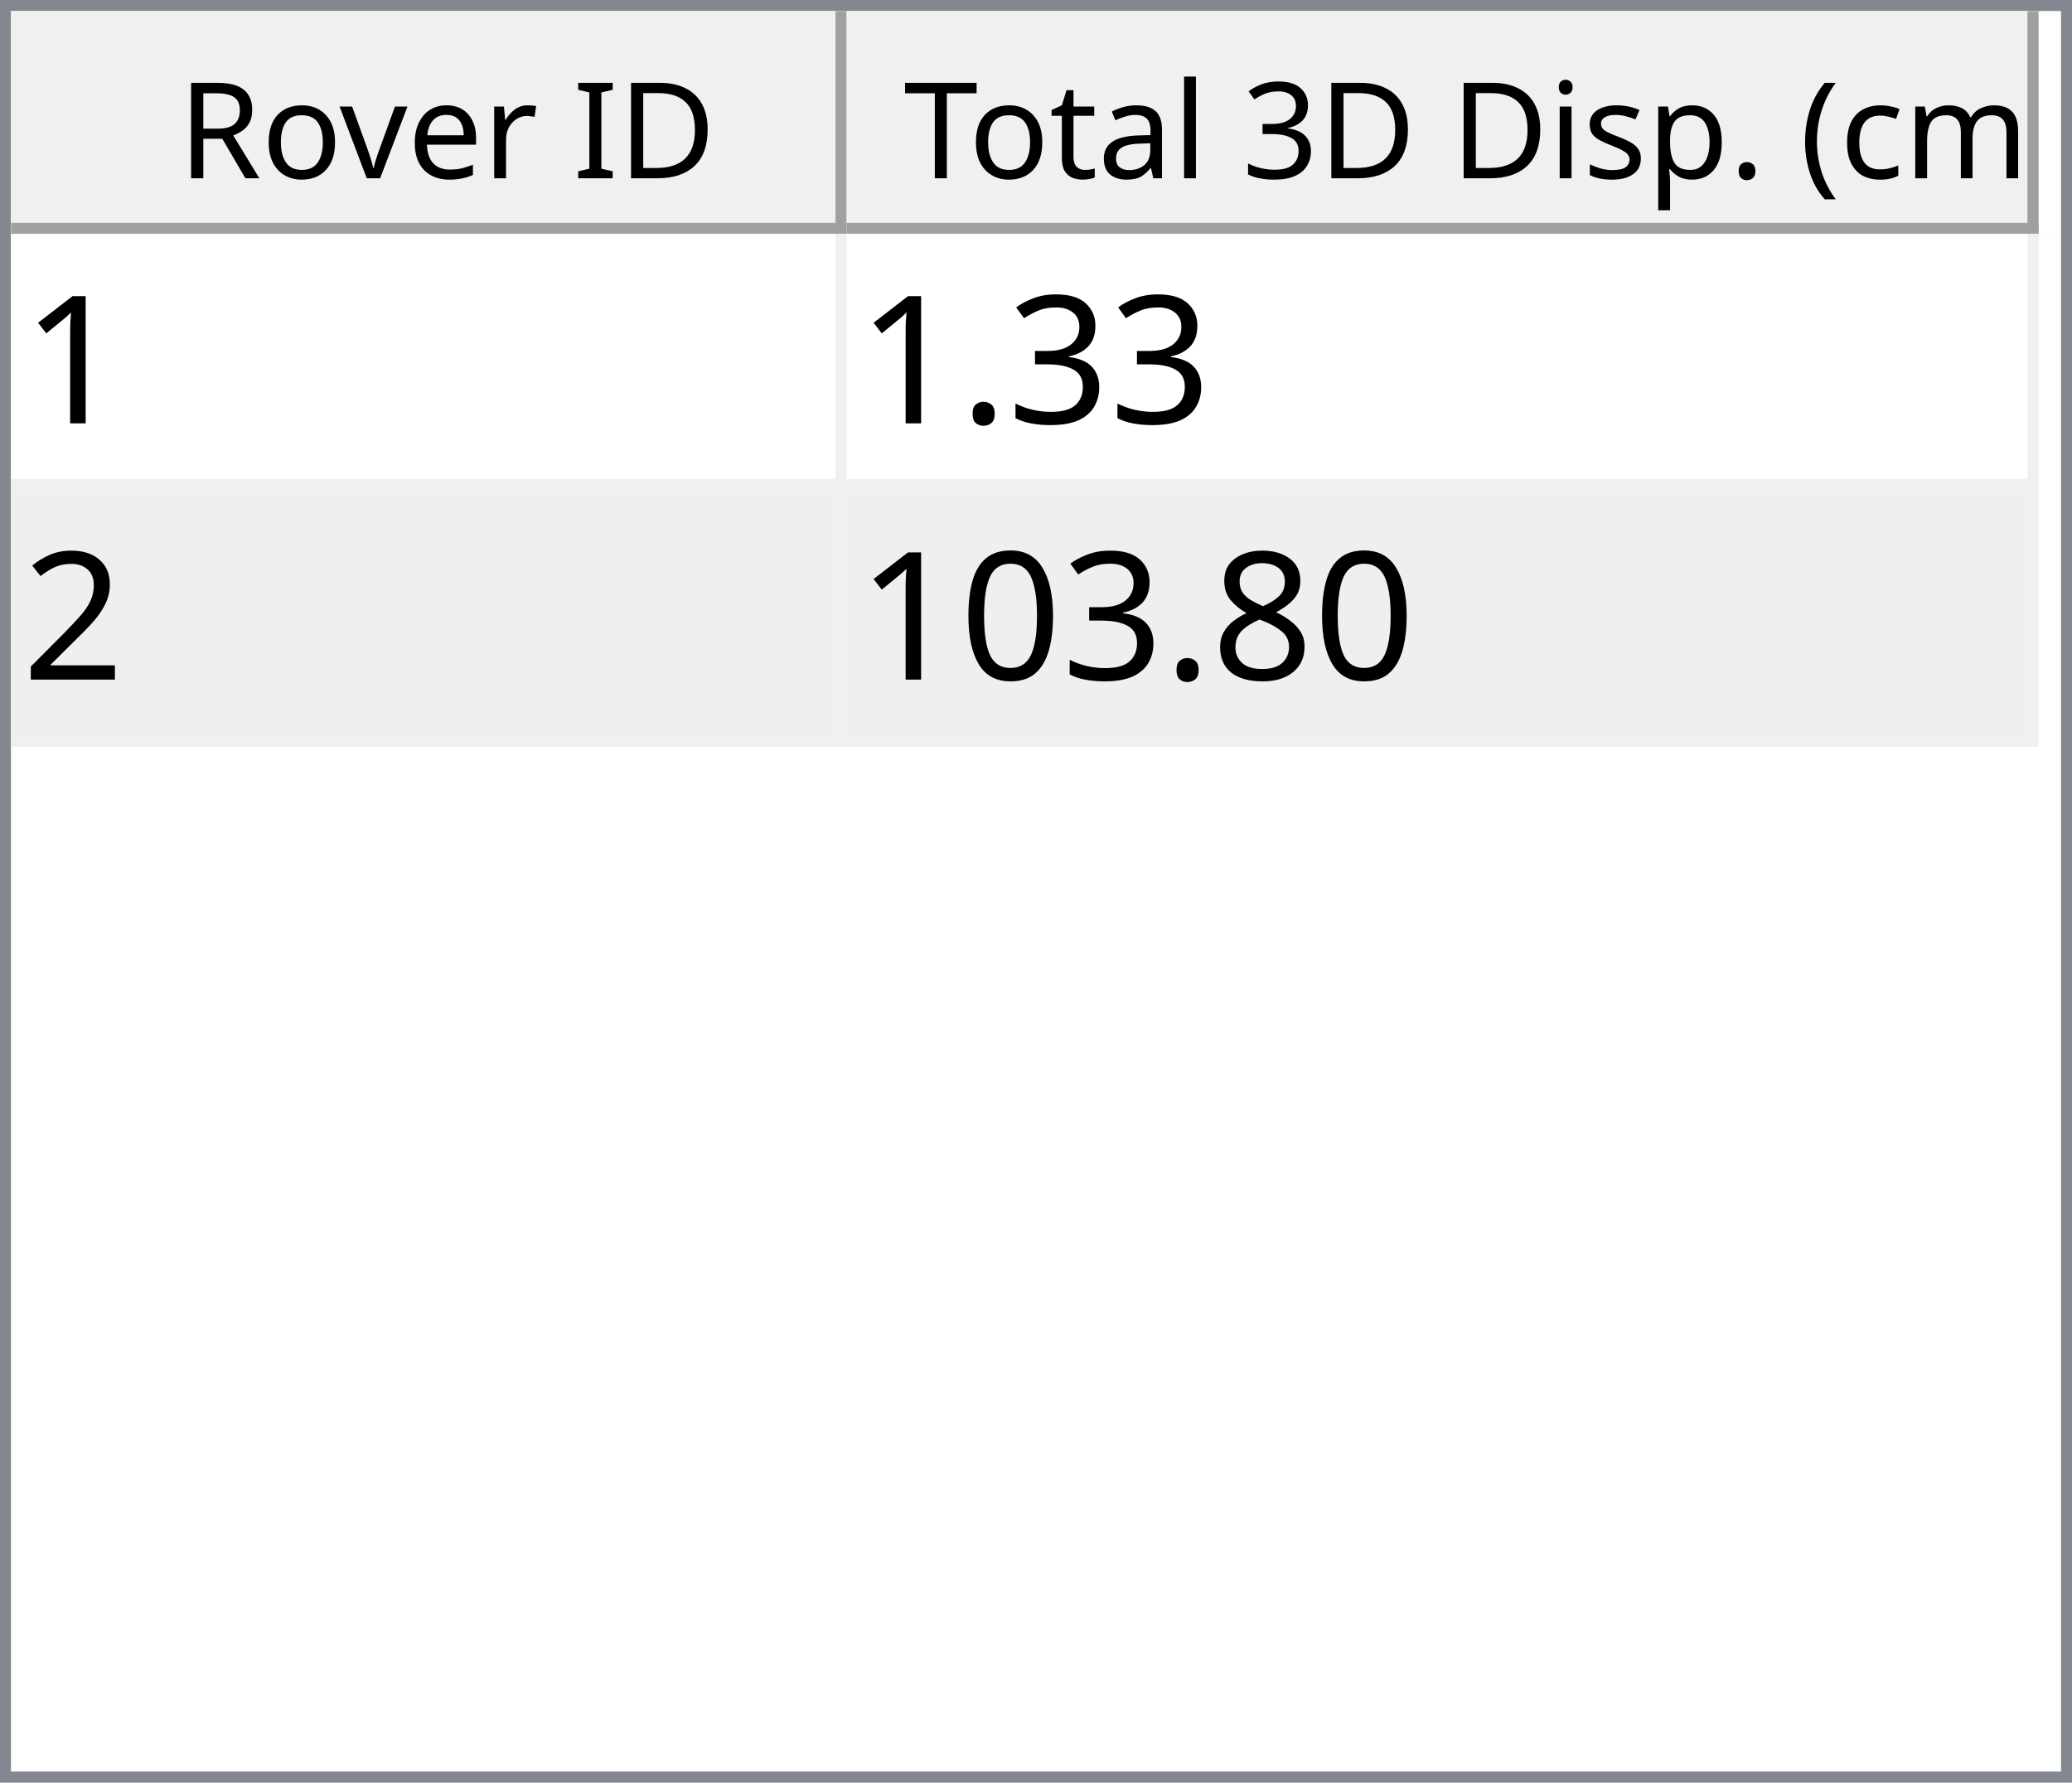
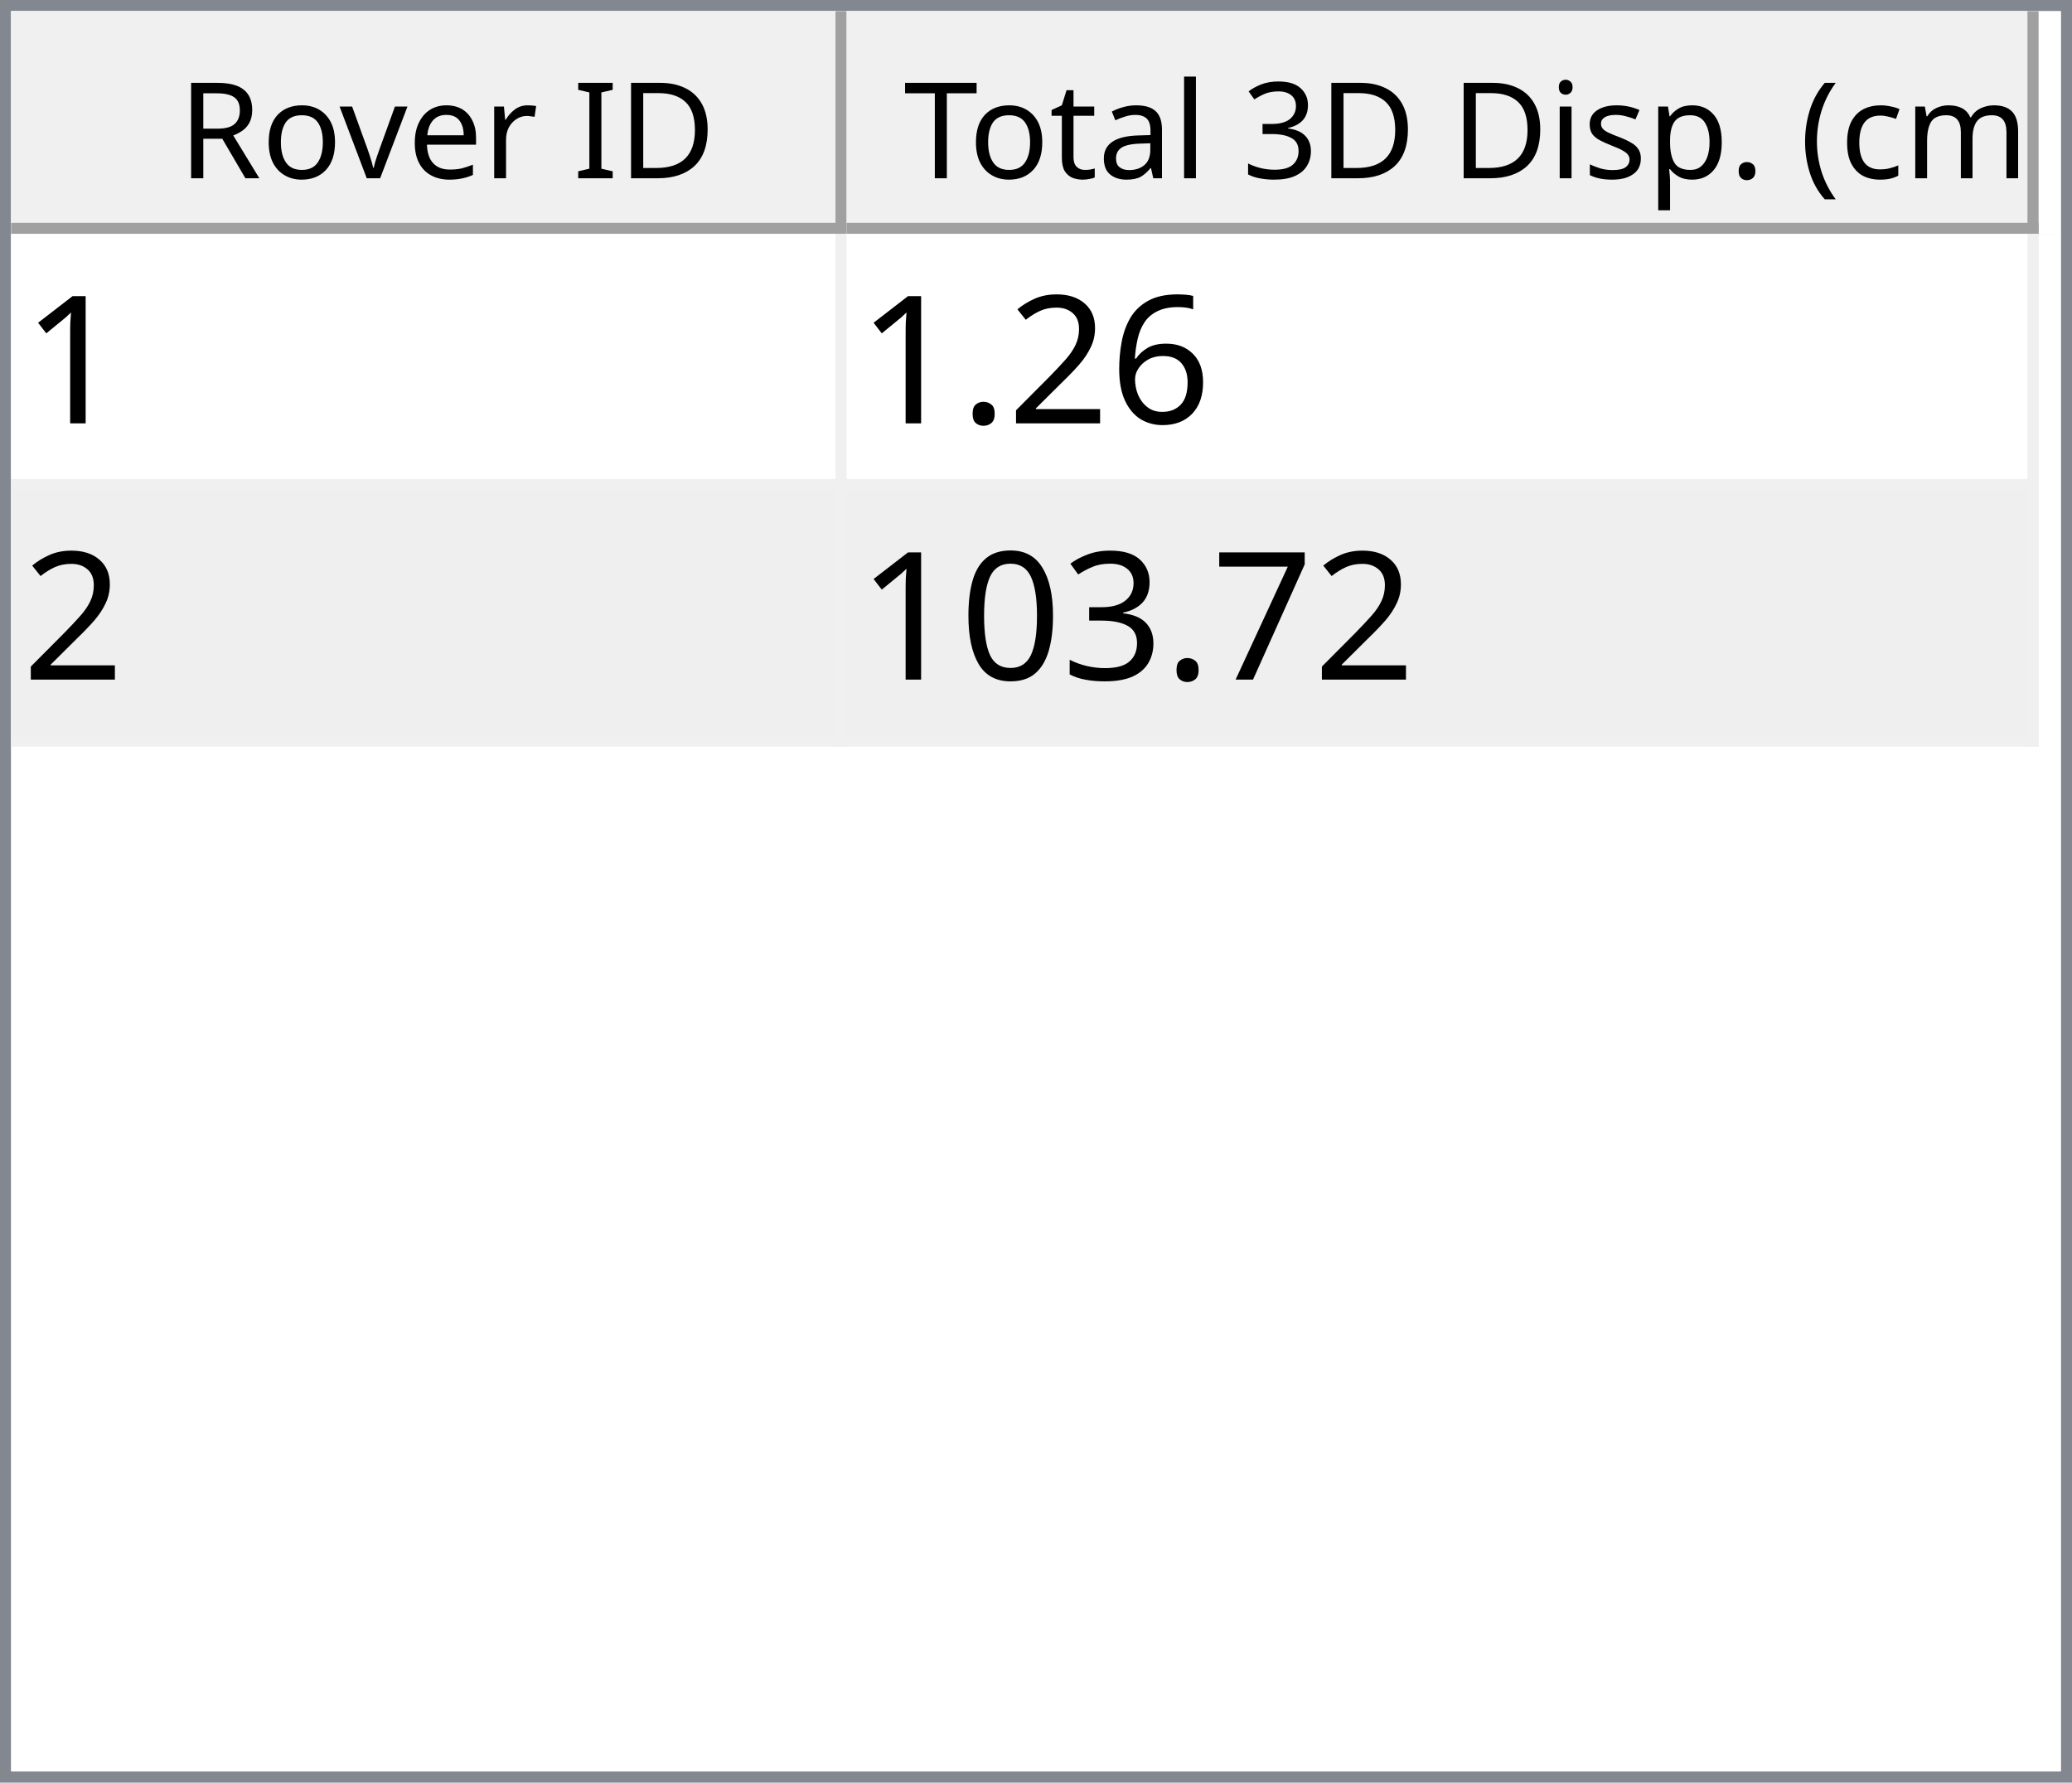
<svg xmlns="http://www.w3.org/2000/svg" style="fill-opacity:1; color-rendering:auto; color-interpolation:auto; text-rendering:auto; stroke:black; stroke-linecap:square; stroke-miterlimit:10; shape-rendering:auto; stroke-opacity:1; fill:black; stroke-dasharray:none; font-weight:normal; stroke-width:1; font-family:'Dialog'; font-style:normal; stroke-linejoin:miter; font-size:12px; stroke-dashoffset:0; image-rendering:auto;" width="186" height="160">
  <defs id="genericDefs" />
  <g>
    <defs id="defs1">
      <clipPath clipPathUnits="userSpaceOnUse" id="clipPath1">
        <path d="M0 0 L186 0 L186 160 L0 160 L0 0 Z" />
      </clipPath>
      <clipPath clipPathUnits="userSpaceOnUse" id="clipPath2">
        <path d="M0 0 L0 160 L186 160 L186 0 Z" />
      </clipPath>
      <clipPath clipPathUnits="userSpaceOnUse" id="clipPath3">
        <path d="M0 0 L0 20 L184 20 L184 0 Z" />
      </clipPath>
      <clipPath clipPathUnits="userSpaceOnUse" id="clipPath4">
        <path d="M0 0 L0 20 L75 20 L75 0 Z" />
      </clipPath>
      <clipPath clipPathUnits="userSpaceOnUse" id="clipPath5">
        <path d="M1 1 L1 19 L74 19 L74 1 Z" />
      </clipPath>
      <clipPath clipPathUnits="userSpaceOnUse" id="clipPath6">
        <path d="M0 0 L0 18 L73 18 L73 0 Z" />
      </clipPath>
      <clipPath clipPathUnits="userSpaceOnUse" id="clipPath7">
        <path d="M-0.5 -0.5 L-0.5 19.5 L74.5 19.5 L74.5 -0.5 Z" />
      </clipPath>
      <clipPath clipPathUnits="userSpaceOnUse" id="clipPath8">
        <path d="M0 0 L0 20 L107 20 L107 0 Z" />
      </clipPath>
      <clipPath clipPathUnits="userSpaceOnUse" id="clipPath9">
        <path d="M1 1 L1 19 L106 19 L106 1 Z" />
      </clipPath>
      <clipPath clipPathUnits="userSpaceOnUse" id="clipPath10">
        <path d="M0 0 L0 18 L105 18 L105 0 Z" />
      </clipPath>
      <clipPath clipPathUnits="userSpaceOnUse" id="clipPath11">
        <path d="M-0.5 -0.5 L-0.5 19.5 L106.5 19.5 L106.5 -0.5 Z" />
      </clipPath>
      <clipPath clipPathUnits="userSpaceOnUse" id="clipPath12">
        <path d="M0 0 L0 138 L184 138 L184 0 Z" />
      </clipPath>
      <clipPath clipPathUnits="userSpaceOnUse" id="clipPath13">
        <path d="M0 0 L0 46 L182 46 L182 0 Z" />
      </clipPath>
      <clipPath clipPathUnits="userSpaceOnUse" id="clipPath14">
        <path d="M-0.5 -0.5 L-0.5 45.5 L181.5 45.5 L181.5 -0.5 Z" />
      </clipPath>
      <clipPath clipPathUnits="userSpaceOnUse" id="clipPath15">
        <path d="M0 0 L0 22 L74 22 L74 0 Z" />
      </clipPath>
      <clipPath clipPathUnits="userSpaceOnUse" id="clipPath16">
        <path d="M0 0 L0 22 L106 22 L106 0 Z" />
      </clipPath>
      <font horiz-adv-x="64.551" id="font1">
        <font-face ascent="107.91" descent="25.098" units-per-em="100" style="font-style:normal; font-family:Segoe UI; font-weight:normal;" />
        <missing-glyph horiz-adv-x="64.551" d="M8.109 0 L8.109 68.266 L56.453 68.266 L56.453 0 L8.109 0 ZM15.328 7.234 L49.219 7.234 L49.219 61.031 L15.328 61.031 L15.328 7.234 Z" />
        <glyph unicode="D" horiz-adv-x="70.117" d="M9.188 0 L9.188 70.016 L28.516 70.016 Q65.531 70.016 65.531 35.891 Q65.531 19.672 55.25 9.836 Q44.969 0 27.734 0 L9.188 0 ZM17.391 62.594 L17.391 7.422 L27.828 7.422 Q41.609 7.422 49.273 14.797 Q56.938 22.172 56.938 35.688 Q56.938 62.594 28.328 62.594 L17.391 62.594 Z" />
        <glyph unicode="I" horiz-adv-x="26.611" d="M17.391 0 L9.188 0 L9.188 70.016 L17.391 70.016 L17.391 0 Z" />
        <glyph unicode=" " horiz-adv-x="27.393" d="" />
        <glyph unicode="r" horiz-adv-x="34.766" d="M34.188 41.891 Q32.078 43.5 28.125 43.5 Q23 43.5 19.555 38.672 Q16.109 33.844 16.109 25.484 L16.109 0 L8.109 0 L8.109 50 L16.109 50 L16.109 39.703 L16.312 39.703 Q18.016 44.969 21.531 47.922 Q25.047 50.875 29.391 50.875 Q32.516 50.875 34.188 50.203 L34.188 41.891 Z" />
        <glyph unicode="e" horiz-adv-x="52.295" d="M48.297 23 L12.984 23 Q13.188 14.656 17.484 10.109 Q21.781 5.562 29.297 5.562 Q37.75 5.562 44.828 11.141 L44.828 3.609 Q38.234 -1.172 27.391 -1.172 Q16.797 -1.172 10.742 5.641 Q4.688 12.453 4.688 24.812 Q4.688 36.469 11.305 43.82 Q17.922 51.172 27.734 51.172 Q37.547 51.172 42.922 44.828 Q48.297 38.484 48.297 27.203 L48.297 23 ZM40.094 29.781 Q40.047 36.719 36.75 40.578 Q33.453 44.438 27.594 44.438 Q21.922 44.438 17.969 40.383 Q14.016 36.328 13.094 29.781 L40.094 29.781 Z" />
        <glyph unicode="v" horiz-adv-x="47.9" d="M47.406 50 L27.484 0 L19.625 0 L0.688 50 L9.469 50 L22.172 13.672 Q23.578 9.672 23.922 6.688 L24.125 6.688 Q24.609 10.453 25.688 13.484 L38.969 50 L47.406 50 Z" />
        <glyph unicode="o" horiz-adv-x="58.594" d="M29 -1.172 Q17.922 -1.172 11.305 5.836 Q4.688 12.844 4.688 24.422 Q4.688 37.016 11.57 44.094 Q18.453 51.172 30.172 51.172 Q41.359 51.172 47.633 44.289 Q53.906 37.406 53.906 25.203 Q53.906 13.234 47.141 6.031 Q40.375 -1.172 29 -1.172 ZM29.594 44.438 Q21.875 44.438 17.383 39.188 Q12.891 33.938 12.891 24.703 Q12.891 15.828 17.43 10.695 Q21.969 5.562 29.594 5.562 Q37.359 5.562 41.531 10.594 Q45.703 15.625 45.703 24.906 Q45.703 34.281 41.531 39.359 Q37.359 44.438 29.594 44.438 Z" />
        <glyph unicode="R" horiz-adv-x="59.814" d="M59.375 0 L49.609 0 L37.891 19.625 Q36.281 22.359 34.766 24.289 Q33.25 26.219 31.664 27.438 Q30.078 28.656 28.25 29.219 Q26.422 29.781 24.125 29.781 L17.391 29.781 L17.391 0 L9.188 0 L9.188 70.016 L30.078 70.016 Q34.672 70.016 38.555 68.867 Q42.438 67.719 45.289 65.375 Q48.141 63.031 49.758 59.547 Q51.375 56.062 51.375 51.375 Q51.375 47.703 50.273 44.656 Q49.172 41.609 47.148 39.211 Q45.125 36.812 42.266 35.133 Q39.406 33.453 35.844 32.516 L35.844 32.328 Q37.594 31.547 38.891 30.547 Q40.188 29.547 41.359 28.18 Q42.531 26.812 43.68 25.078 Q44.828 23.344 46.234 21.047 L59.375 0 ZM17.391 62.594 L17.391 37.203 L28.516 37.203 Q31.594 37.203 34.203 38.133 Q36.812 39.062 38.719 40.797 Q40.625 42.531 41.703 45.047 Q42.781 47.562 42.781 50.688 Q42.781 56.297 39.141 59.445 Q35.5 62.594 28.609 62.594 L17.391 62.594 Z" />
        <glyph unicode=")" horiz-adv-x="30.176" d="M8.297 -15.922 L1.172 -15.922 Q16.406 2.344 16.406 26.812 Q16.406 51.469 1.078 70.016 L8.297 70.016 Q23.531 52.156 23.531 26.703 Q23.531 1.375 8.297 -15.922 Z" />
        <glyph unicode="m" horiz-adv-x="86.133" d="M79.109 0 L71.094 0 L71.094 28.719 Q71.094 37.016 68.531 40.727 Q65.969 44.438 59.906 44.438 Q54.781 44.438 51.195 39.75 Q47.609 35.062 47.609 28.516 L47.609 0 L39.594 0 L39.594 29.688 Q39.594 44.438 28.219 44.438 Q22.953 44.438 19.531 40.016 Q16.109 35.594 16.109 28.516 L16.109 0 L8.109 0 L8.109 50 L16.109 50 L16.109 42.094 L16.312 42.094 Q21.625 51.172 31.844 51.172 Q36.969 51.172 40.773 48.312 Q44.578 45.453 46 40.828 Q51.562 51.172 62.594 51.172 Q79.109 51.172 79.109 30.812 L79.109 0 Z" />
        <glyph unicode="c" horiz-adv-x="46.191" d="M42.188 2.297 Q36.422 -1.172 28.516 -1.172 Q17.828 -1.172 11.258 5.789 Q4.688 12.75 4.688 23.828 Q4.688 36.188 11.766 43.68 Q18.844 51.172 30.672 51.172 Q37.25 51.172 42.281 48.734 L42.281 40.531 Q36.719 44.438 30.375 44.438 Q22.703 44.438 17.797 38.945 Q12.891 33.453 12.891 24.516 Q12.891 15.719 17.508 10.641 Q22.125 5.562 29.891 5.562 Q36.422 5.562 42.188 9.906 L42.188 2.297 Z" />
        <glyph unicode="(" horiz-adv-x="30.176" d="M29.109 -15.922 L21.969 -15.922 Q6.844 1.375 6.844 26.703 Q6.844 52.156 21.969 70.016 L29.203 70.016 Q13.875 51.469 13.875 26.812 Q13.875 2.344 29.109 -15.922 Z" />
        <glyph unicode="." horiz-adv-x="21.68" d="M10.891 -1.078 Q8.641 -1.078 7.055 0.539 Q5.469 2.156 5.469 4.391 Q5.469 6.641 7.055 8.273 Q8.641 9.906 10.891 9.906 Q13.188 9.906 14.797 8.273 Q16.406 6.641 16.406 4.391 Q16.406 2.156 14.797 0.539 Q13.188 -1.078 10.891 -1.078 Z" />
        <glyph unicode="p" horiz-adv-x="58.789" d="M16.312 7.234 L16.109 7.234 L16.109 -23 L8.109 -23 L8.109 50 L16.109 50 L16.109 41.219 L16.312 41.219 Q22.219 51.172 33.594 51.172 Q43.266 51.172 48.688 44.461 Q54.109 37.75 54.109 26.469 Q54.109 13.922 48 6.375 Q41.891 -1.172 31.297 -1.172 Q21.578 -1.172 16.312 7.234 ZM16.109 27.391 L16.109 20.406 Q16.109 14.203 20.141 9.883 Q24.172 5.562 30.375 5.562 Q37.641 5.562 41.773 11.133 Q45.906 16.703 45.906 26.609 Q45.906 34.969 42.047 39.703 Q38.188 44.438 31.594 44.438 Q24.609 44.438 20.359 39.578 Q16.109 34.719 16.109 27.391 Z" />
        <glyph unicode="s" horiz-adv-x="42.432" d="M5.078 1.812 L5.078 10.406 Q11.625 5.562 19.484 5.562 Q30.031 5.562 30.031 12.594 Q30.031 14.594 29.125 15.992 Q28.219 17.391 26.68 18.461 Q25.141 19.531 23.07 20.383 Q21 21.234 18.609 22.172 Q15.281 23.484 12.766 24.828 Q10.25 26.172 8.57 27.859 Q6.891 29.547 6.031 31.695 Q5.172 33.844 5.172 36.719 Q5.172 40.234 6.789 42.945 Q8.406 45.656 11.086 47.484 Q13.766 49.312 17.211 50.242 Q20.656 51.172 24.312 51.172 Q30.812 51.172 35.938 48.922 L35.938 40.828 Q30.422 44.438 23.25 44.438 Q21 44.438 19.195 43.922 Q17.391 43.406 16.094 42.477 Q14.797 41.547 14.086 40.258 Q13.375 38.969 13.375 37.406 Q13.375 35.453 14.086 34.133 Q14.797 32.812 16.164 31.789 Q17.531 30.766 19.484 29.938 Q21.438 29.109 23.922 28.125 Q27.25 26.859 29.883 25.516 Q32.516 24.172 34.375 22.484 Q36.234 20.797 37.234 18.602 Q38.234 16.406 38.234 13.375 Q38.234 9.672 36.602 6.938 Q34.969 4.203 32.234 2.398 Q29.5 0.594 25.93 -0.289 Q22.359 -1.172 18.453 -1.172 Q10.75 -1.172 5.078 1.812 Z" />
        <glyph unicode="i" horiz-adv-x="24.219" d="M12.203 62.703 Q10.062 62.703 8.547 64.164 Q7.031 65.625 7.031 67.875 Q7.031 70.125 8.547 71.609 Q10.062 73.094 12.203 73.094 Q14.406 73.094 15.945 71.609 Q17.484 70.125 17.484 67.875 Q17.484 65.719 15.945 64.211 Q14.406 62.703 12.203 62.703 ZM16.109 0 L8.109 0 L8.109 50 L16.109 50 L16.109 0 Z" />
        <glyph unicode="3" horiz-adv-x="53.906" d="M46.531 19.828 Q46.531 15.094 44.75 11.211 Q42.969 7.328 39.719 4.57 Q36.469 1.812 31.93 0.297 Q27.391 -1.219 21.922 -1.219 Q11.922 -1.219 6 2.594 L6 11.188 Q13.094 5.609 22.219 5.609 Q25.875 5.609 28.828 6.539 Q31.781 7.469 33.906 9.227 Q36.031 10.984 37.18 13.477 Q38.328 15.969 38.328 19.094 Q38.328 32.812 18.797 32.812 L12.984 32.812 L12.984 39.594 L18.5 39.594 Q35.797 39.594 35.797 52.484 Q35.797 64.406 22.609 64.406 Q15.188 64.406 8.688 59.422 L8.688 67.188 Q15.375 71.188 24.609 71.188 Q29 71.188 32.57 69.969 Q36.141 68.75 38.68 66.555 Q41.219 64.359 42.609 61.281 Q44 58.203 44 54.5 Q44 40.672 30.031 36.719 L30.031 36.531 Q33.594 36.141 36.625 34.797 Q39.656 33.453 41.852 31.305 Q44.047 29.156 45.289 26.25 Q46.531 23.344 46.531 19.828 Z" />
        <glyph unicode="l" horiz-adv-x="24.219" d="M16.109 0 L8.109 0 L8.109 74.031 L16.109 74.031 L16.109 0 Z" />
        <glyph unicode="a" horiz-adv-x="50.879" d="M43.891 0 L35.891 0 L35.891 7.812 L35.688 7.812 Q30.469 -1.172 20.312 -1.172 Q12.844 -1.172 8.617 2.781 Q4.391 6.734 4.391 13.281 Q4.391 27.297 20.906 29.594 L35.891 31.688 Q35.891 44.438 25.594 44.438 Q16.547 44.438 9.281 38.281 L9.281 46.484 Q16.656 51.172 26.266 51.172 Q43.891 51.172 43.891 32.516 L43.891 0 ZM35.891 25.297 L23.828 23.641 Q18.266 22.859 15.43 20.875 Q12.594 18.891 12.594 13.875 Q12.594 10.203 15.211 7.883 Q17.828 5.562 22.172 5.562 Q28.125 5.562 32.008 9.742 Q35.891 13.922 35.891 20.312 L35.891 25.297 Z" />
        <glyph unicode="t" horiz-adv-x="33.887" d="M31.297 0.484 Q28.469 -1.078 23.828 -1.078 Q10.688 -1.078 10.688 13.578 L10.688 43.172 L2.094 43.172 L2.094 50 L10.688 50 L10.688 62.203 L18.703 64.797 L18.703 50 L31.297 50 L31.297 43.172 L18.703 43.172 L18.703 14.984 Q18.703 9.969 20.414 7.82 Q22.125 5.672 26.078 5.672 Q29.109 5.672 31.297 7.328 L31.297 0.484 Z" />
        <glyph unicode="T" horiz-adv-x="52.393" d="M50.594 62.594 L30.375 62.594 L30.375 0 L22.172 0 L22.172 62.594 L2 62.594 L2 70.016 L50.594 70.016 L50.594 62.594 Z" />
      </font>
      <font horiz-adv-x="75.0" id="font2">
        <font-face ascent="100.537" descent="21.973" units-per-em="100" style="font-style:normal; font-family:sans-serif; font-weight:normal;" />
        <missing-glyph horiz-adv-x="75.0" d="M12.5 0 L12.5 62.5 L62.5 62.5 L62.5 0 L12.5 0 ZM14.062 1.562 L60.938 1.562 L60.938 60.938 L14.062 60.938 L14.062 1.562 Z" />
        <glyph unicode="1" horiz-adv-x="55.615" d="M37.25 0 L28.469 0 L28.469 56 Q25.297 52.984 20.141 49.953 Q14.984 46.922 10.891 45.406 L10.891 53.906 Q18.266 57.375 23.781 62.305 Q29.297 67.234 31.594 71.875 L37.25 71.875 L37.25 0 Z" />
+         <glyph unicode="6" horiz-adv-x="55.615" d="M49.75 54.047 L41.016 53.375 Q39.844 58.547 37.703 60.891 Q34.125 64.656 28.906 64.656 Q24.703 64.656 21.531 62.312 Q17.391 59.281 14.992 53.469 Q12.594 47.656 12.5 36.922 Q15.672 41.75 20.266 44.094 Q24.859 46.438 29.891 46.438 Q38.672 46.438 44.852 39.969 Q51.031 33.5 51.031 23.25 Q51.031 16.5 48.125 10.719 Q45.219 4.938 40.141 1.859 Q35.062 -1.219 28.609 -1.219 Q17.625 -1.219 10.695 6.859 Q3.766 14.938 3.766 33.5 Q3.766 54.25 11.422 63.672 Q18.109 71.875 29.438 71.875 Q37.891 71.875 43.289 67.141 Q48.688 62.406 49.75 54.047 ZM13.875 23.188 Q13.875 18.656 15.797 14.508 Q17.719 10.359 21.188 8.18 Q24.656 6 28.469 6 Q34.031 6 38.039 10.492 Q42.047 14.984 42.047 22.703 Q42.047 30.125 38.086 34.398 Q34.125 38.672 28.125 38.672 Q22.172 38.672 18.023 34.398 Q13.875 30.125 13.875 23.188 Z" />
+         <glyph unicode="2" horiz-adv-x="55.615" d="M50.344 8.453 L50.344 0 L3.031 0 Q2.938 3.172 4.047 6.109 Q5.859 10.938 9.836 15.625 Q13.812 20.312 21.344 26.469 Q33.016 36.031 37.117 41.625 Q41.219 47.219 41.219 52.203 Q41.219 57.422 37.477 61.008 Q33.734 64.594 27.734 64.594 Q21.391 64.594 17.578 60.789 Q13.766 56.984 13.719 50.25 L4.688 51.172 Q5.609 61.281 11.664 66.578 Q17.719 71.875 27.938 71.875 Q38.234 71.875 44.242 66.164 Q50.25 60.453 50.25 52 Q50.25 47.703 48.492 43.555 Q46.734 39.406 42.656 34.812 Q38.578 30.219 29.109 22.219 Q21.188 15.578 18.945 13.211 Q16.703 10.844 15.234 8.453 L50.344 8.453 Z" />
+         <glyph unicode="." horiz-adv-x="27.783" d="M9.078 0 L9.078 10.016 L19.094 10.016 L19.094 0 L9.078 0 Z" />
+         <glyph unicode="7" horiz-adv-x="55.615" d="M4.734 62.203 L4.734 70.656 L51.078 70.656 L51.078 63.812 Q44.234 56.547 37.523 44.484 Q30.812 32.422 27.156 19.672 Q24.516 10.688 23.781 0 L14.75 0 Q14.891 8.453 18.062 20.414 Q21.234 32.375 27.172 43.484 Q33.109 54.594 39.797 62.203 L4.734 62.203 Z" />
        <glyph unicode="3" horiz-adv-x="55.615" d="M4.203 18.891 L12.984 20.062 Q14.5 12.594 18.141 9.297 Q21.781 6 27 6 Q33.203 6 37.477 10.297 Q41.75 14.594 41.75 20.953 Q41.75 27 37.797 30.93 Q33.844 34.859 27.734 34.859 Q25.25 34.859 21.531 33.891 L22.516 41.609 Q23.391 41.5 23.922 41.5 Q29.547 41.5 34.039 44.43 Q38.531 47.359 38.531 53.469 Q38.531 58.297 35.258 61.477 Q31.984 64.656 26.812 64.656 Q21.688 64.656 18.266 61.43 Q14.844 58.203 13.875 51.766 L5.078 53.328 Q6.688 62.156 12.398 67.016 Q18.109 71.875 26.609 71.875 Q32.469 71.875 37.398 69.359 Q42.328 66.844 44.945 62.5 Q47.562 58.156 47.562 53.266 Q47.562 48.641 45.07 44.828 Q42.578 41.016 37.703 38.766 Q44.047 37.312 47.562 32.695 Q51.078 28.078 51.078 21.141 Q51.078 11.766 44.242 5.25 Q37.406 -1.266 26.953 -1.266 Q17.531 -1.266 11.305 4.352 Q5.078 9.969 4.203 18.891 Z" />
-         <glyph unicode="." horiz-adv-x="27.783" d="M9.078 0 L9.078 10.016 L19.094 10.016 L19.094 0 L9.078 0 Z" />
-         <glyph unicode="2" horiz-adv-x="55.615" d="M50.344 8.453 L50.344 0 L3.031 0 Q2.938 3.172 4.047 6.109 Q5.859 10.938 9.836 15.625 Q13.812 20.312 21.344 26.469 Q33.016 36.031 37.117 41.625 Q41.219 47.219 41.219 52.203 Q41.219 57.422 37.477 61.008 Q33.734 64.594 27.734 64.594 Q21.391 64.594 17.578 60.789 Q13.766 56.984 13.719 50.25 L4.688 51.172 Q5.609 61.281 11.664 66.578 Q17.719 71.875 27.938 71.875 Q38.234 71.875 44.242 66.164 Q50.25 60.453 50.25 52 Q50.25 47.703 48.492 43.555 Q46.734 39.406 42.656 34.812 Q38.578 30.219 29.109 22.219 Q21.188 15.578 18.945 13.211 Q16.703 10.844 15.234 8.453 L50.344 8.453 Z" />
-         <glyph unicode="8" horiz-adv-x="55.615" d="M17.672 38.812 Q12.203 40.828 9.57 44.539 Q6.938 48.25 6.938 53.422 Q6.938 61.234 12.555 66.555 Q18.172 71.875 27.484 71.875 Q36.859 71.875 42.578 66.43 Q48.297 60.984 48.297 53.172 Q48.297 48.188 45.68 44.508 Q43.062 40.828 37.75 38.812 Q44.344 36.672 47.781 31.883 Q51.219 27.094 51.219 20.453 Q51.219 11.281 44.727 5.031 Q38.234 -1.219 27.641 -1.219 Q17.047 -1.219 10.547 5.055 Q4.047 11.328 4.047 20.703 Q4.047 27.688 7.594 32.398 Q11.141 37.109 17.672 38.812 ZM15.922 53.719 Q15.922 48.641 19.195 45.414 Q22.469 42.188 27.688 42.188 Q32.766 42.188 36.016 45.383 Q39.266 48.578 39.266 53.219 Q39.266 58.062 35.914 61.359 Q32.562 64.656 27.594 64.656 Q22.562 64.656 19.242 61.43 Q15.922 58.203 15.922 53.719 ZM13.094 20.656 Q13.094 16.891 14.875 13.375 Q16.656 9.859 20.172 7.93 Q23.688 6 27.734 6 Q34.031 6 38.133 10.055 Q42.234 14.109 42.234 20.359 Q42.234 26.703 38.016 30.859 Q33.797 35.016 27.438 35.016 Q21.234 35.016 17.164 30.914 Q13.094 26.812 13.094 20.656 Z" />
        <glyph unicode="0" horiz-adv-x="55.615" d="M4.156 35.297 Q4.156 48 6.766 55.742 Q9.375 63.484 14.523 67.68 Q19.672 71.875 27.484 71.875 Q33.25 71.875 37.594 69.555 Q41.938 67.234 44.773 62.867 Q47.609 58.5 49.219 52.227 Q50.828 45.953 50.828 35.297 Q50.828 22.703 48.242 14.969 Q45.656 7.234 40.508 3.008 Q35.359 -1.219 27.484 -1.219 Q17.141 -1.219 11.234 6.203 Q4.156 15.141 4.156 35.297 ZM13.188 35.297 Q13.188 17.672 17.312 11.836 Q21.438 6 27.484 6 Q33.547 6 37.672 11.859 Q41.797 17.719 41.797 35.297 Q41.797 52.984 37.672 58.789 Q33.547 64.594 27.391 64.594 Q21.344 64.594 17.719 59.469 Q13.188 52.938 13.188 35.297 Z" />
      </font>
    </defs>
    <g style="fill:white; stroke:white;">
      <rect x="0" y="0" width="186" style="clip-path:url(#clipPath1); stroke:none;" height="160" />
    </g>
    <g style="fill:white; text-rendering:optimizeSpeed; color-rendering:optimizeSpeed; image-rendering:optimizeSpeed; shape-rendering:crispEdges; stroke:white; color-interpolation:sRGB;">
      <rect x="0" width="186" height="160" y="0" style="stroke:none;" />
      <path style="stroke:none;" d="M0 160 L186 160 L186 0 L0 0 Z" />
    </g>
    <g style="fill:rgb(240,240,240); font-family:'Segoe UI'; stroke:rgb(240,240,240);">
      <rect x="0" y="0" width="186" style="clip-path:url(#clipPath2); stroke:none;" height="160" />
    </g>
    <g style="fill:rgb(130,135,144); font-family:'Segoe UI'; stroke:rgb(130,135,144);">
      <path d="M0 0 L186 0 L186 160 L0 160 L0 0 ZM1 1 L185 1 L185 159 L1 159 L1 1 Z" style="fill-rule:evenodd; clip-path:url(#clipPath2); stroke:none;" />
    </g>
    <g style="fill:white; font-family:'Segoe UI'; stroke:white;" transform="translate(1,1)">
      <rect x="0" y="0" width="184" style="clip-path:url(#clipPath3); stroke:none;" height="20" />
    </g>
    <g style="fill:rgb(240,240,240); font-family:'Segoe UI'; stroke:rgb(240,240,240);" transform="translate(1,1)">
      <rect x="0" y="0" width="75" style="clip-path:url(#clipPath4); stroke:none;" height="20" />
    </g>
    <g style="font-family:'Segoe UI';" transform="translate(2,2)">
      <text x="14" xml:space="preserve" y="14" style="clip-path:url(#clipPath6); stroke:none;">Rover ID</text>
    </g>
    <g style="fill:rgb(160,160,160); font-family:'Segoe UI'; stroke:rgb(160,160,160); stroke-linejoin:bevel;" transform="translate(1.5,1.5)">
      <line x1="74" x2="74" y1="0" style="fill:none; clip-path:url(#clipPath7);" y2="19" />
    </g>
    <g style="fill:rgb(160,160,160); font-family:'Segoe UI'; stroke:rgb(160,160,160); stroke-linejoin:bevel;" transform="matrix(1,0,0,1,1,1) translate(0.5,0.5)">
      <line x1="0" x2="74" y1="19" style="fill:none; clip-path:url(#clipPath7);" y2="19" />
    </g>
    <g style="fill:rgb(240,240,240); font-family:'Segoe UI'; stroke:rgb(240,240,240);" transform="translate(76,1)">
      <rect x="0" y="0" width="107" style="clip-path:url(#clipPath8); stroke:none;" height="20" />
    </g>
    <g style="font-family:'Segoe UI';" transform="translate(77,2)">
      <text x="1" xml:space="preserve" y="14" style="clip-path:url(#clipPath10); stroke:none;"> Total 3D Disp. (cm)</text>
    </g>
    <g style="fill:rgb(160,160,160); font-family:'Segoe UI'; stroke:rgb(160,160,160); stroke-linejoin:bevel;" transform="translate(76.5,1.5)">
      <line x1="106" x2="106" y1="0" style="fill:none; clip-path:url(#clipPath11);" y2="19" />
    </g>
    <g style="fill:rgb(160,160,160); font-family:'Segoe UI'; stroke:rgb(160,160,160); stroke-linejoin:bevel;" transform="matrix(1,0,0,1,76,1) translate(0.5,0.5)">
      <line x1="0" x2="106" y1="19" style="fill:none; clip-path:url(#clipPath11);" y2="19" />
    </g>
    <g style="fill:white; font-family:'Segoe UI'; stroke:white;" transform="translate(1,21)">
      <rect x="0" y="0" width="184" style="clip-path:url(#clipPath12); stroke:none;" height="138" />
    </g>
    <g style="fill:rgb(240,240,240); font-size:16px; font-family:sans-serif; stroke:rgb(240,240,240);" transform="translate(1,21)">
      <rect x="0" y="0" width="182" style="clip-path:url(#clipPath13); stroke:none;" height="46" />
      <line transform="translate(0.5,0.5)" x1="0" x2="181" y1="22" style="clip-path:url(#clipPath14); fill:none; stroke-linejoin:bevel;" y2="22" />
    </g>
    <g transform="matrix(1,0,0,1,1,21) translate(0.5,0.5)" style="fill:rgb(240,240,240); font-size:16px; font-family:sans-serif; stroke:rgb(240,240,240); stroke-linejoin:bevel;">
      <line x1="0" x2="181" y1="45" style="fill:none; clip-path:url(#clipPath14);" y2="45" />
    </g>
    <g transform="matrix(1,0,0,1,1,21) translate(0.5,0.5)" style="fill:rgb(240,240,240); font-size:16px; font-family:sans-serif; stroke:rgb(240,240,240); stroke-linejoin:bevel;">
      <line x1="74" x2="74" y1="0" style="fill:none; clip-path:url(#clipPath14);" y2="45" />
    </g>
    <g transform="matrix(1,0,0,1,1,21) translate(0.5,0.5)" style="fill:rgb(240,240,240); font-size:16px; font-family:sans-serif; stroke:rgb(240,240,240); stroke-linejoin:bevel;">
      <line x1="181" x2="181" y1="0" style="fill:none; clip-path:url(#clipPath14);" y2="45" />
    </g>
    <g style="fill:white; font-size:16px; font-family:sans-serif; stroke:white;" transform="matrix(1,0,0,1,1,21)">
      <rect x="0" y="0" width="74" style="clip-path:url(#clipPath15); stroke:none;" height="22" />
      <text x="1" y="17" style="fill:black; clip-path:url(#clipPath15); stroke:none;" xml:space="preserve">1</text>
    </g>
    <g style="fill:white; font-size:16px; font-family:sans-serif; stroke:white;" transform="matrix(1,0,0,1,1,21) translate(75,0)">
      <rect x="0" y="0" width="106" style="clip-path:url(#clipPath16); stroke:none;" height="22" />
-       <text x="1" y="17" style="fill:black; clip-path:url(#clipPath16); stroke:none;" xml:space="preserve">1.33</text>
+       <text x="1" y="17" style="fill:black; clip-path:url(#clipPath16); stroke:none;" xml:space="preserve">1.26</text>
    </g>
    <g style="fill:rgb(239,239,239); font-size:16px; font-family:sans-serif; stroke:rgb(239,239,239);" transform="matrix(1,0,0,1,1,21) translate(0,23)">
      <rect x="0" y="0" width="74" style="clip-path:url(#clipPath15); stroke:none;" height="22" />
      <text x="1" y="17" style="fill:black; clip-path:url(#clipPath15); stroke:none;" xml:space="preserve">2</text>
    </g>
    <g style="fill:rgb(239,239,239); font-size:16px; font-family:sans-serif; stroke:rgb(239,239,239);" transform="matrix(1,0,0,1,1,21) translate(75,23)">
      <rect x="0" y="0" width="106" style="clip-path:url(#clipPath16); stroke:none;" height="22" />
-       <text x="1" y="17" style="fill:black; clip-path:url(#clipPath16); stroke:none;" xml:space="preserve">103.80</text>
+       <text x="1" y="17" style="fill:black; clip-path:url(#clipPath16); stroke:none;" xml:space="preserve">103.72</text>
    </g>
  </g>
</svg>
